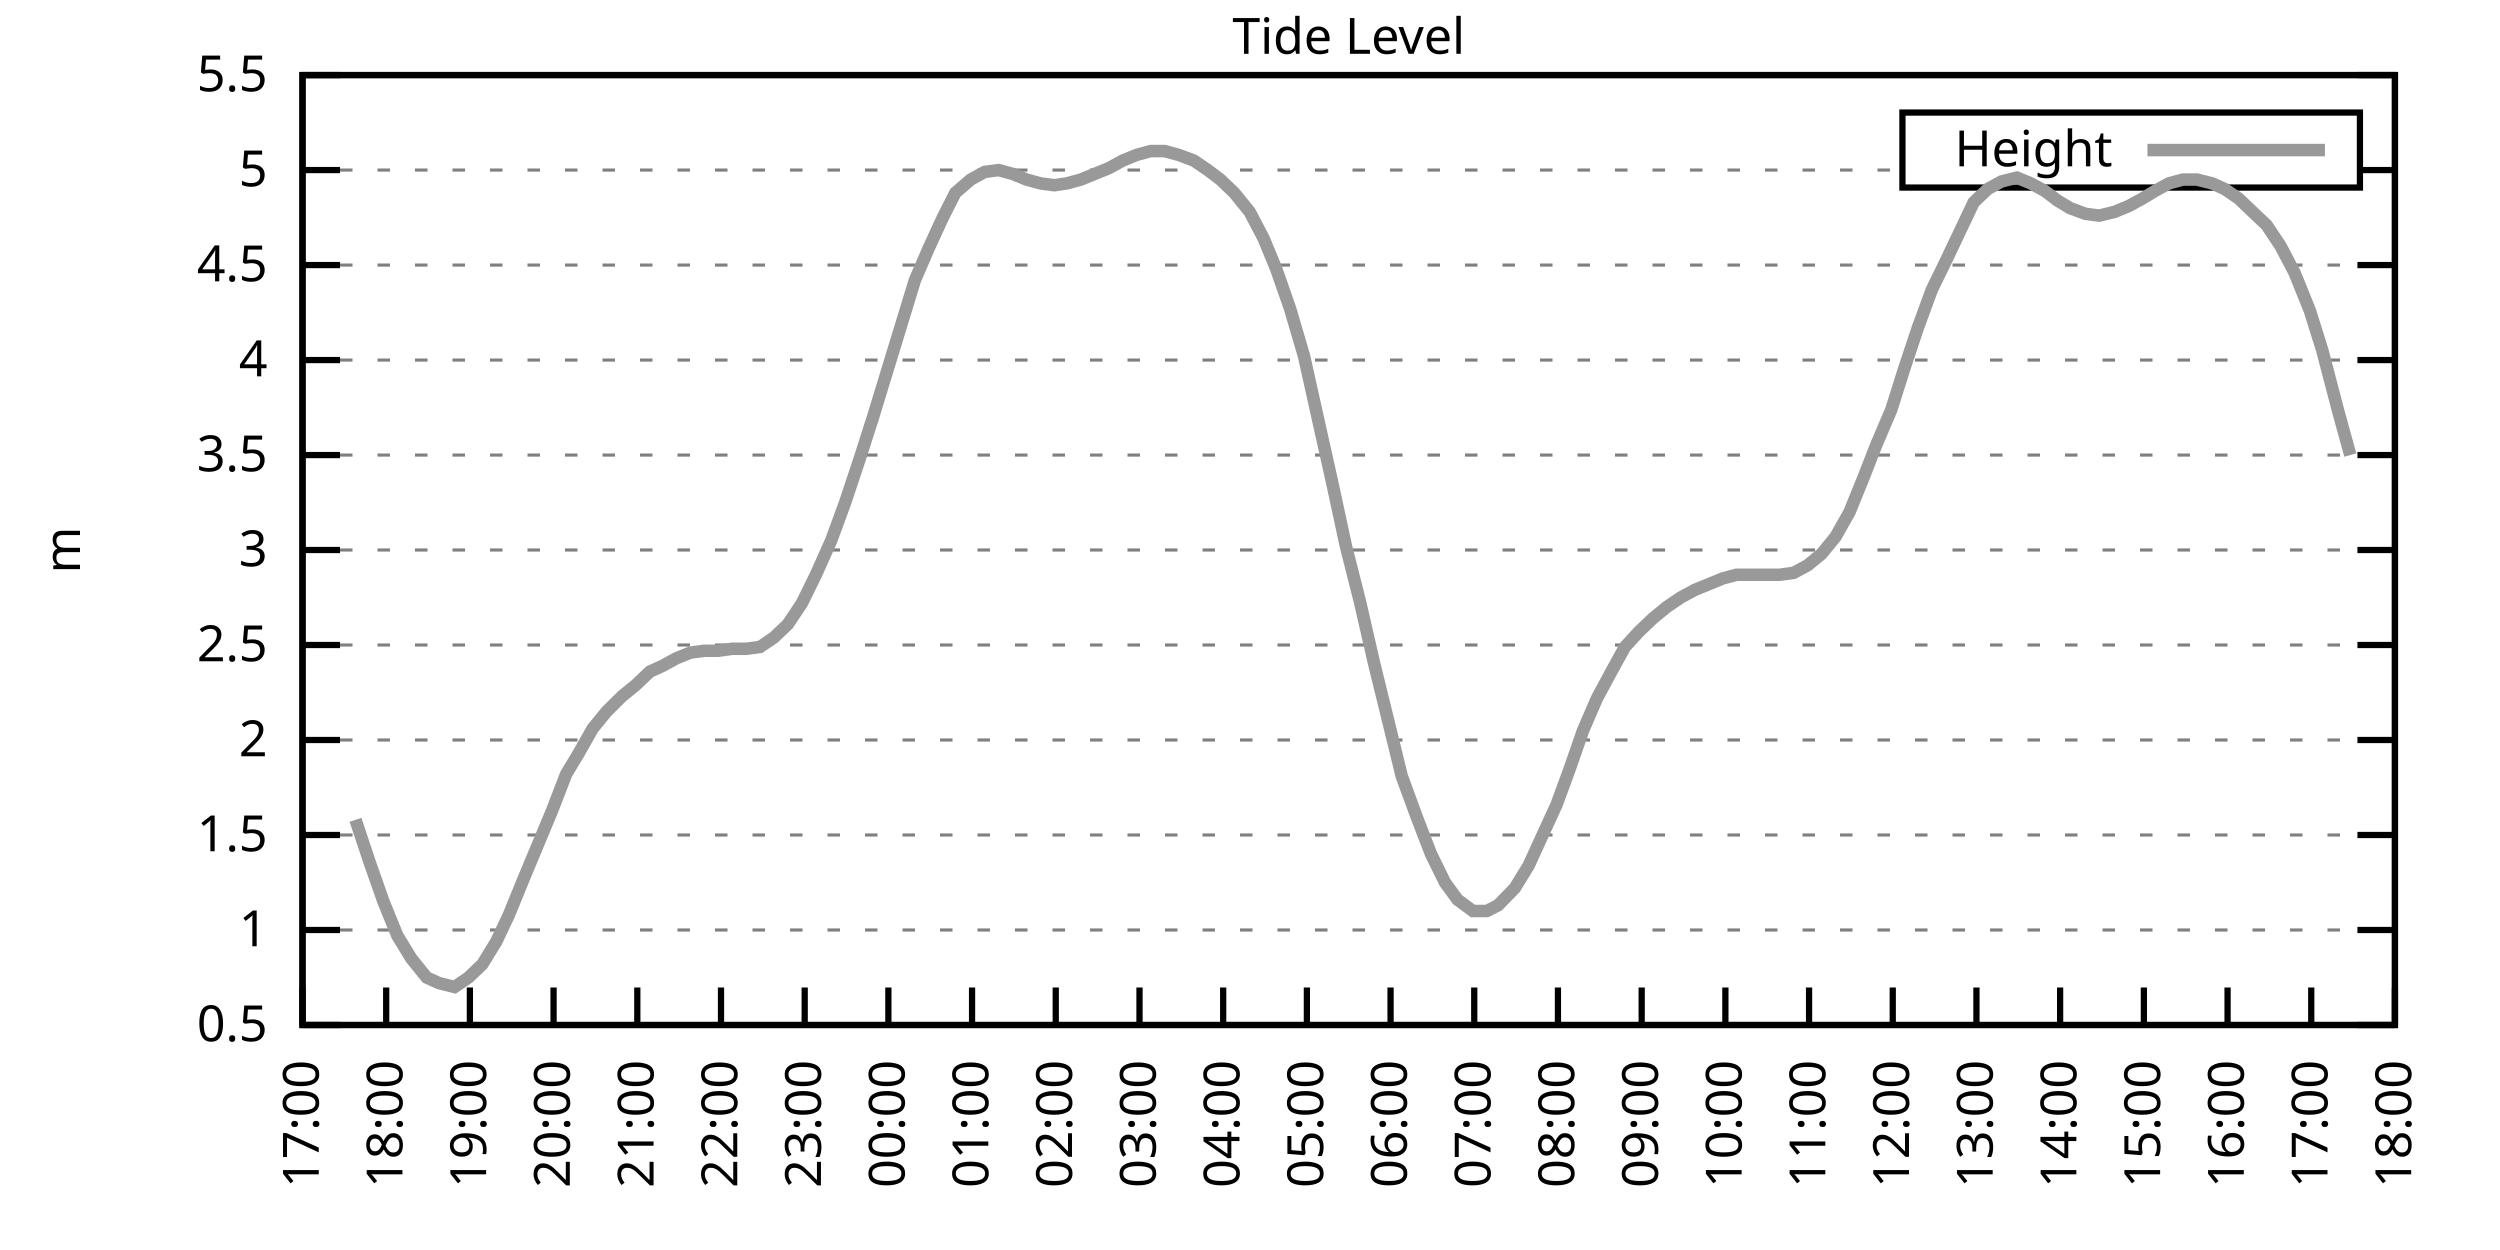
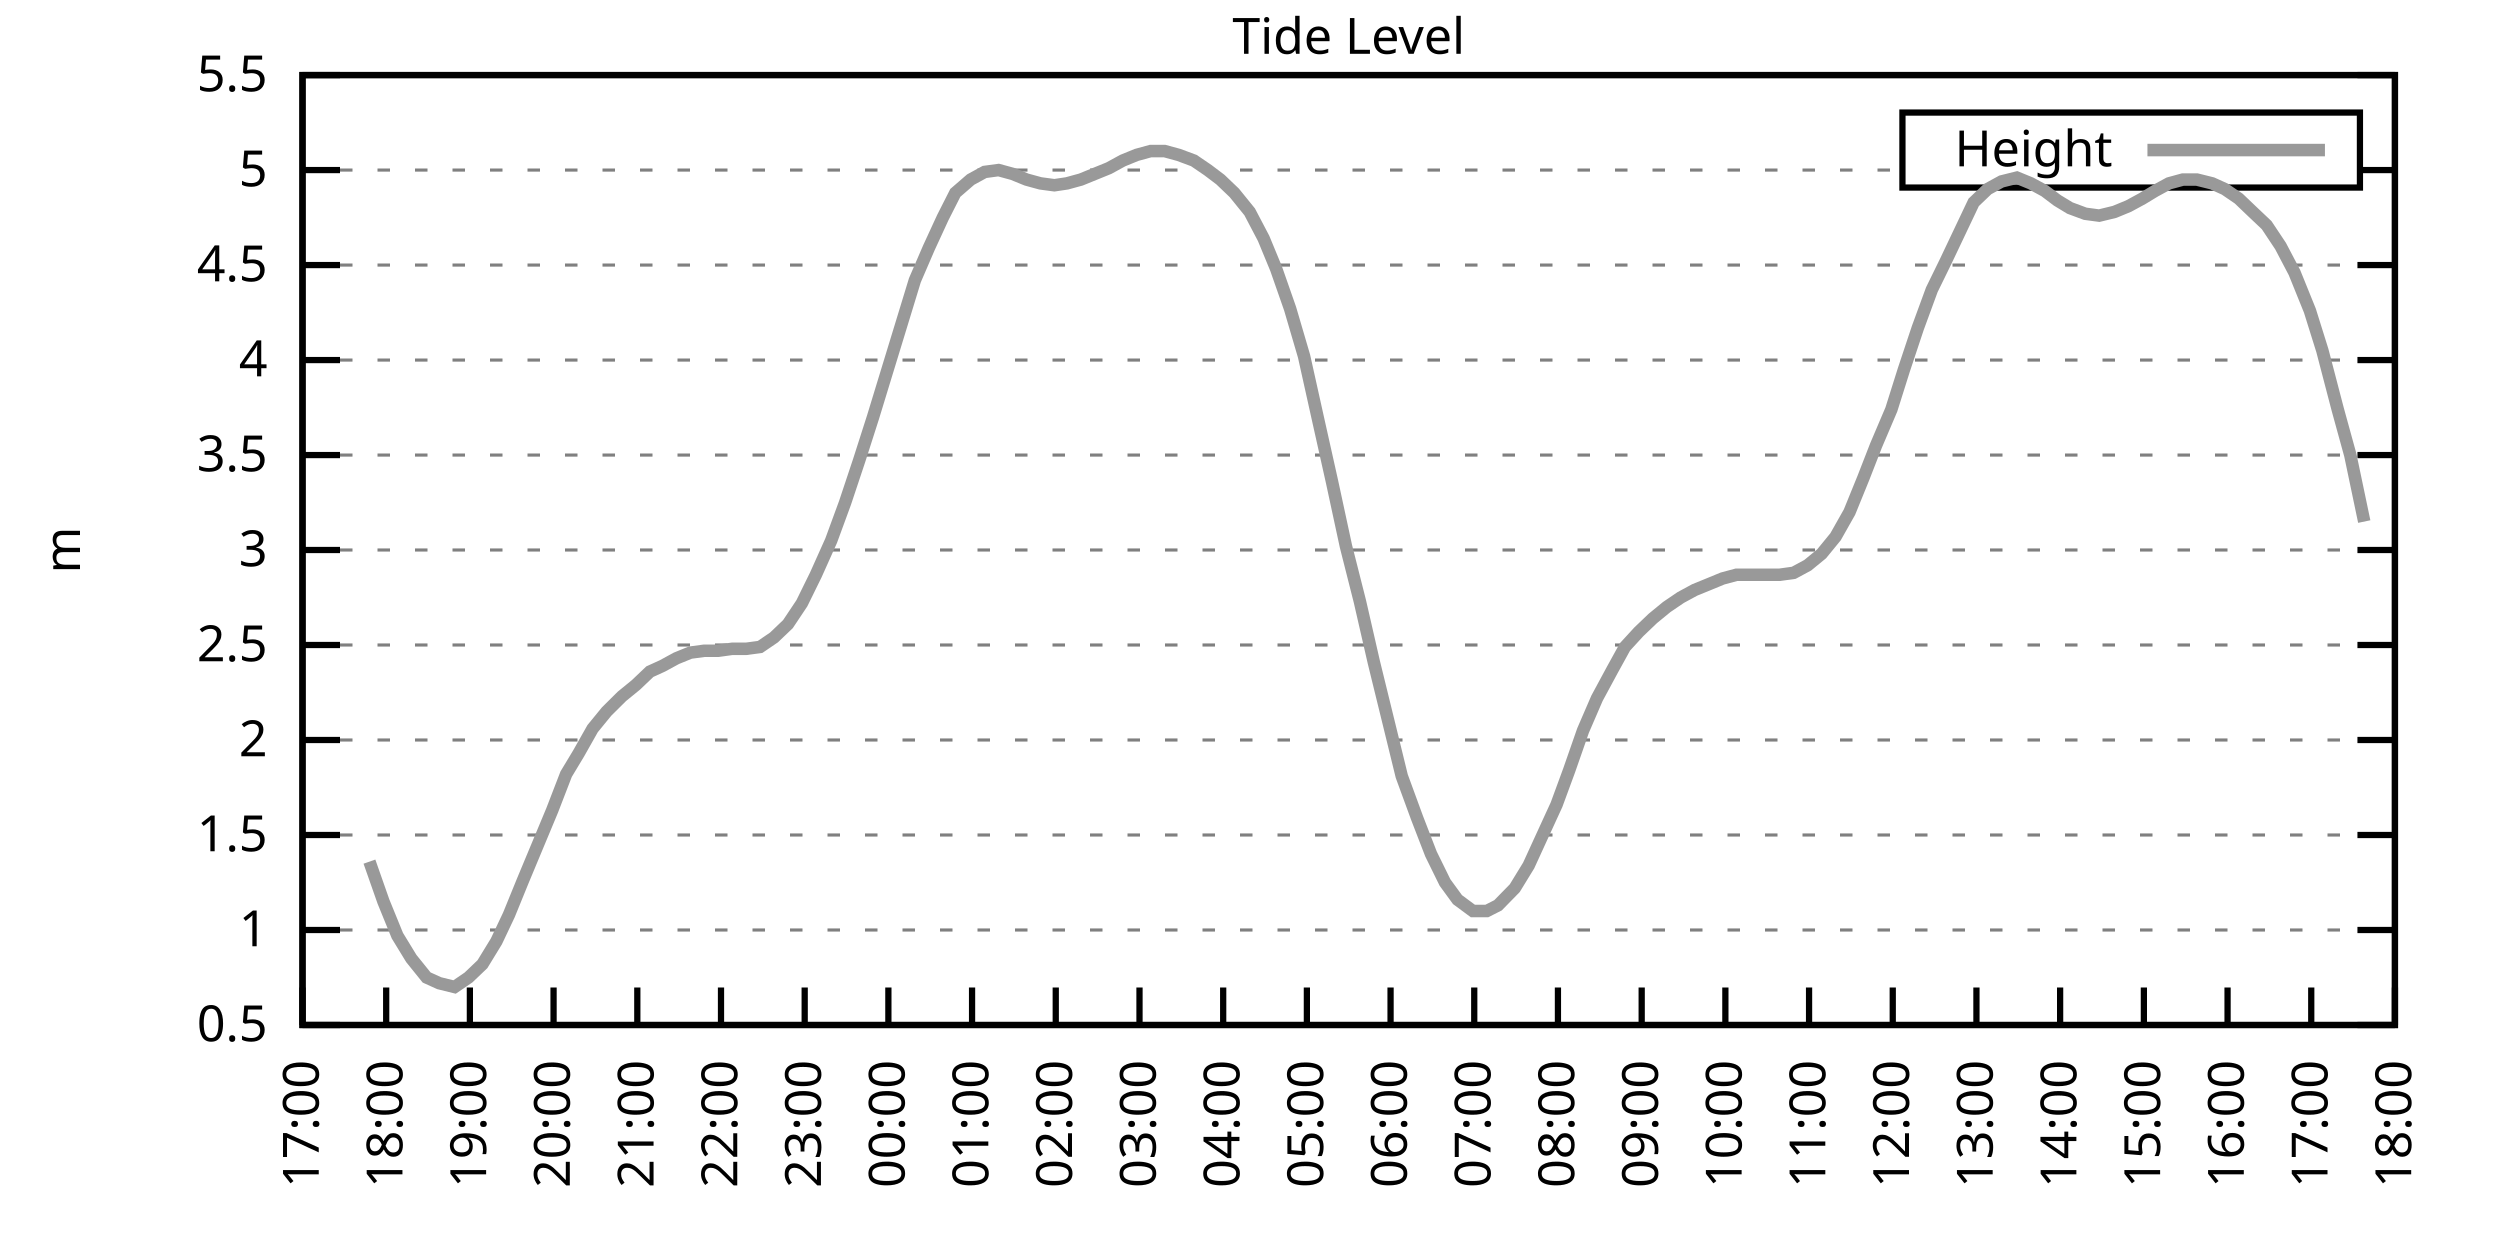
<svg xmlns="http://www.w3.org/2000/svg" xmlns:xlink="http://www.w3.org/1999/xlink" width="400" height="200" viewBox="0 0 400 200">
  <g id="gnuplot_canvas">
    <rect x="0" y="0" width="400" height="200" fill="none" />
    <defs>
      <circle id="gpDot" r="0.5" stroke-width="0.5" stroke="currentColor" />
      <path id="gpPt0" stroke-width="0.333" stroke="currentColor" d="M-1,0 h2 M0,-1 v2" />
      <path id="gpPt1" stroke-width="0.333" stroke="currentColor" d="M-1,-1 L1,1 M1,-1 L-1,1" />
      <path id="gpPt2" stroke-width="0.333" stroke="currentColor" d="M-1,0 L1,0 M0,-1 L0,1 M-1,-1 L1,1 M-1,1 L1,-1" />
      <rect id="gpPt3" stroke-width="0.333" stroke="currentColor" x="-1" y="-1" width="2" height="2" />
      <rect id="gpPt4" stroke-width="0.333" stroke="currentColor" fill="currentColor" x="-1" y="-1" width="2" height="2" />
      <circle id="gpPt5" stroke-width="0.333" stroke="currentColor" cx="0" cy="0" r="1" />
      <use xlink:href="#gpPt5" id="gpPt6" fill="currentColor" stroke="none" />
      <path id="gpPt7" stroke-width="0.333" stroke="currentColor" d="M0,-1.33 L-1.33,0.67 L1.33,0.67 z" />
      <use xlink:href="#gpPt7" id="gpPt8" fill="currentColor" stroke="none" />
      <use xlink:href="#gpPt7" id="gpPt9" stroke="currentColor" transform="rotate(180)" />
      <use xlink:href="#gpPt9" id="gpPt10" fill="currentColor" stroke="none" />
      <use xlink:href="#gpPt3" id="gpPt11" stroke="currentColor" transform="rotate(45)" />
      <use xlink:href="#gpPt11" id="gpPt12" fill="currentColor" stroke="none" />
      <path id="gpPt13" stroke-width="0.333" stroke="currentColor" d="M0,1.330 L1.265,0.411 L0.782,-1.067 L-0.782,-1.076 L-1.265,0.411 z" />
      <use xlink:href="#gpPt13" id="gpPt14" fill="currentColor" stroke="none" />
      <filter id="textbox" filterUnits="objectBoundingBox" x="0" y="0" height="1" width="1">
        <feFlood flood-color="white" flood-opacity="1" result="bgnd" />
        <feComposite in="SourceGraphic" in2="bgnd" operator="atop" />
      </filter>
      <filter id="greybox" filterUnits="objectBoundingBox" x="0" y="0" height="1" width="1">
        <feFlood flood-color="lightgrey" flood-opacity="1" result="grey" />
        <feComposite in="SourceGraphic" in2="grey" operator="atop" />
      </filter>
    </defs>
    <g fill="none" color="white" stroke="currentColor" stroke-width="1.00" stroke-linecap="butt" stroke-linejoin="miter">
</g>
    <g fill="none" color="black" stroke="currentColor" stroke-width="1.00" stroke-linecap="butt" stroke-linejoin="miter">
      <g stroke="none" shape-rendering="crispEdges">
        <polygon fill="rgb(255, 255, 255)" points="48.40,164.00 383.18,164.00 383.18,12.02 48.40,12.02 " />
      </g>
    </g>
    <g fill="none" color="black" stroke="currentColor" stroke-width="1.00" stroke-linecap="butt" stroke-linejoin="miter">
</g>
    <g fill="none" color="black" stroke="black" stroke-width="0.50" stroke-linecap="butt" stroke-linejoin="miter">
</g>
    <g fill="none" color="gray" stroke="currentColor" stroke-width="0.50" stroke-linecap="butt" stroke-linejoin="miter">
      <path stroke="gray" stroke-dasharray="2,4" class="gridline" d="M48.40,164.00 L383.19,164.00  " />
    </g>
    <g fill="none" color="gray" stroke="gray" stroke-width="1.00" stroke-linecap="butt" stroke-linejoin="miter">
</g>
    <g fill="none" color="black" stroke="currentColor" stroke-width="1.00" stroke-linecap="butt" stroke-linejoin="miter">
      <path stroke="black" d="M48.40,164.00 L54.40,164.00 M383.19,164.00 L377.19,164.00  " />
      <g transform="translate(42.80,166.60)" stroke="none" fill="black" font-family="Sans" font-size="8.00" text-anchor="end">
        <text>
          <tspan font-family="Sans"> 0.5</tspan>
        </text>
      </g>
    </g>
    <g fill="none" color="black" stroke="currentColor" stroke-width="1.00" stroke-linecap="butt" stroke-linejoin="miter">
</g>
    <g fill="none" color="black" stroke="black" stroke-width="0.50" stroke-linecap="butt" stroke-linejoin="miter">
</g>
    <g fill="none" color="gray" stroke="currentColor" stroke-width="0.50" stroke-linecap="butt" stroke-linejoin="miter">
      <path stroke="gray" stroke-dasharray="2,4" class="gridline" d="M48.40,148.80 L383.19,148.80  " />
    </g>
    <g fill="none" color="gray" stroke="gray" stroke-width="1.00" stroke-linecap="butt" stroke-linejoin="miter">
</g>
    <g fill="none" color="black" stroke="currentColor" stroke-width="1.00" stroke-linecap="butt" stroke-linejoin="miter">
      <path stroke="black" d="M48.40,148.80 L54.40,148.80 M383.19,148.80 L377.19,148.80  " />
      <g transform="translate(42.80,151.40)" stroke="none" fill="black" font-family="Sans" font-size="8.00" text-anchor="end">
        <text>
          <tspan font-family="Sans"> 1</tspan>
        </text>
      </g>
    </g>
    <g fill="none" color="black" stroke="currentColor" stroke-width="1.00" stroke-linecap="butt" stroke-linejoin="miter">
</g>
    <g fill="none" color="black" stroke="black" stroke-width="0.50" stroke-linecap="butt" stroke-linejoin="miter">
</g>
    <g fill="none" color="gray" stroke="currentColor" stroke-width="0.50" stroke-linecap="butt" stroke-linejoin="miter">
      <path stroke="gray" stroke-dasharray="2,4" class="gridline" d="M48.40,133.60 L383.19,133.60  " />
    </g>
    <g fill="none" color="gray" stroke="gray" stroke-width="1.00" stroke-linecap="butt" stroke-linejoin="miter">
</g>
    <g fill="none" color="black" stroke="currentColor" stroke-width="1.00" stroke-linecap="butt" stroke-linejoin="miter">
      <path stroke="black" d="M48.40,133.60 L54.40,133.60 M383.19,133.60 L377.19,133.60  " />
      <g transform="translate(42.80,136.20)" stroke="none" fill="black" font-family="Sans" font-size="8.00" text-anchor="end">
        <text>
          <tspan font-family="Sans"> 1.5</tspan>
        </text>
      </g>
    </g>
    <g fill="none" color="black" stroke="currentColor" stroke-width="1.00" stroke-linecap="butt" stroke-linejoin="miter">
</g>
    <g fill="none" color="black" stroke="black" stroke-width="0.50" stroke-linecap="butt" stroke-linejoin="miter">
</g>
    <g fill="none" color="gray" stroke="currentColor" stroke-width="0.50" stroke-linecap="butt" stroke-linejoin="miter">
      <path stroke="gray" stroke-dasharray="2,4" class="gridline" d="M48.40,118.40 L383.19,118.40  " />
    </g>
    <g fill="none" color="gray" stroke="gray" stroke-width="1.00" stroke-linecap="butt" stroke-linejoin="miter">
</g>
    <g fill="none" color="black" stroke="currentColor" stroke-width="1.00" stroke-linecap="butt" stroke-linejoin="miter">
      <path stroke="black" d="M48.40,118.40 L54.40,118.40 M383.19,118.40 L377.19,118.40  " />
      <g transform="translate(42.80,121.00)" stroke="none" fill="black" font-family="Sans" font-size="8.00" text-anchor="end">
        <text>
          <tspan font-family="Sans"> 2</tspan>
        </text>
      </g>
    </g>
    <g fill="none" color="black" stroke="currentColor" stroke-width="1.00" stroke-linecap="butt" stroke-linejoin="miter">
</g>
    <g fill="none" color="black" stroke="black" stroke-width="0.50" stroke-linecap="butt" stroke-linejoin="miter">
</g>
    <g fill="none" color="gray" stroke="currentColor" stroke-width="0.50" stroke-linecap="butt" stroke-linejoin="miter">
      <path stroke="gray" stroke-dasharray="2,4" class="gridline" d="M48.40,103.20 L383.19,103.20  " />
    </g>
    <g fill="none" color="gray" stroke="gray" stroke-width="1.00" stroke-linecap="butt" stroke-linejoin="miter">
</g>
    <g fill="none" color="black" stroke="currentColor" stroke-width="1.00" stroke-linecap="butt" stroke-linejoin="miter">
      <path stroke="black" d="M48.40,103.20 L54.40,103.20 M383.19,103.20 L377.19,103.20  " />
      <g transform="translate(42.80,105.80)" stroke="none" fill="black" font-family="Sans" font-size="8.00" text-anchor="end">
        <text>
          <tspan font-family="Sans"> 2.5</tspan>
        </text>
      </g>
    </g>
    <g fill="none" color="black" stroke="currentColor" stroke-width="1.00" stroke-linecap="butt" stroke-linejoin="miter">
</g>
    <g fill="none" color="black" stroke="black" stroke-width="0.50" stroke-linecap="butt" stroke-linejoin="miter">
</g>
    <g fill="none" color="gray" stroke="currentColor" stroke-width="0.50" stroke-linecap="butt" stroke-linejoin="miter">
      <path stroke="gray" stroke-dasharray="2,4" class="gridline" d="M48.40,88.00 L383.19,88.00  " />
    </g>
    <g fill="none" color="gray" stroke="gray" stroke-width="1.00" stroke-linecap="butt" stroke-linejoin="miter">
</g>
    <g fill="none" color="black" stroke="currentColor" stroke-width="1.00" stroke-linecap="butt" stroke-linejoin="miter">
      <path stroke="black" d="M48.40,88.00 L54.40,88.00 M383.19,88.00 L377.19,88.00  " />
      <g transform="translate(42.80,90.60)" stroke="none" fill="black" font-family="Sans" font-size="8.00" text-anchor="end">
        <text>
          <tspan font-family="Sans"> 3</tspan>
        </text>
      </g>
    </g>
    <g fill="none" color="black" stroke="currentColor" stroke-width="1.00" stroke-linecap="butt" stroke-linejoin="miter">
</g>
    <g fill="none" color="black" stroke="black" stroke-width="0.50" stroke-linecap="butt" stroke-linejoin="miter">
</g>
    <g fill="none" color="gray" stroke="currentColor" stroke-width="0.50" stroke-linecap="butt" stroke-linejoin="miter">
      <path stroke="gray" stroke-dasharray="2,4" class="gridline" d="M48.40,72.81 L383.19,72.81  " />
    </g>
    <g fill="none" color="gray" stroke="gray" stroke-width="1.00" stroke-linecap="butt" stroke-linejoin="miter">
</g>
    <g fill="none" color="black" stroke="currentColor" stroke-width="1.00" stroke-linecap="butt" stroke-linejoin="miter">
      <path stroke="black" d="M48.40,72.81 L54.40,72.81 M383.19,72.81 L377.19,72.81  " />
      <g transform="translate(42.80,75.41)" stroke="none" fill="black" font-family="Sans" font-size="8.00" text-anchor="end">
        <text>
          <tspan font-family="Sans"> 3.5</tspan>
        </text>
      </g>
    </g>
    <g fill="none" color="black" stroke="currentColor" stroke-width="1.00" stroke-linecap="butt" stroke-linejoin="miter">
</g>
    <g fill="none" color="black" stroke="black" stroke-width="0.50" stroke-linecap="butt" stroke-linejoin="miter">
</g>
    <g fill="none" color="gray" stroke="currentColor" stroke-width="0.50" stroke-linecap="butt" stroke-linejoin="miter">
      <path stroke="gray" stroke-dasharray="2,4" class="gridline" d="M48.40,57.61 L383.19,57.61  " />
    </g>
    <g fill="none" color="gray" stroke="gray" stroke-width="1.00" stroke-linecap="butt" stroke-linejoin="miter">
</g>
    <g fill="none" color="black" stroke="currentColor" stroke-width="1.00" stroke-linecap="butt" stroke-linejoin="miter">
      <path stroke="black" d="M48.40,57.61 L54.40,57.61 M383.19,57.61 L377.19,57.61  " />
      <g transform="translate(42.80,60.21)" stroke="none" fill="black" font-family="Sans" font-size="8.00" text-anchor="end">
        <text>
          <tspan font-family="Sans"> 4</tspan>
        </text>
      </g>
    </g>
    <g fill="none" color="black" stroke="currentColor" stroke-width="1.00" stroke-linecap="butt" stroke-linejoin="miter">
</g>
    <g fill="none" color="black" stroke="black" stroke-width="0.50" stroke-linecap="butt" stroke-linejoin="miter">
</g>
    <g fill="none" color="gray" stroke="currentColor" stroke-width="0.50" stroke-linecap="butt" stroke-linejoin="miter">
      <path stroke="gray" stroke-dasharray="2,4" class="gridline" d="M48.40,42.41 L383.19,42.41  " />
    </g>
    <g fill="none" color="gray" stroke="gray" stroke-width="1.00" stroke-linecap="butt" stroke-linejoin="miter">
</g>
    <g fill="none" color="black" stroke="currentColor" stroke-width="1.00" stroke-linecap="butt" stroke-linejoin="miter">
      <path stroke="black" d="M48.40,42.41 L54.40,42.41 M383.19,42.41 L377.19,42.41  " />
      <g transform="translate(42.80,45.01)" stroke="none" fill="black" font-family="Sans" font-size="8.00" text-anchor="end">
        <text>
          <tspan font-family="Sans"> 4.5</tspan>
        </text>
      </g>
    </g>
    <g fill="none" color="black" stroke="currentColor" stroke-width="1.00" stroke-linecap="butt" stroke-linejoin="miter">
</g>
    <g fill="none" color="black" stroke="black" stroke-width="0.50" stroke-linecap="butt" stroke-linejoin="miter">
</g>
    <g fill="none" color="gray" stroke="currentColor" stroke-width="0.50" stroke-linecap="butt" stroke-linejoin="miter">
      <path stroke="gray" stroke-dasharray="2,4" class="gridline" d="M48.40,27.21 L304.39,27.21 M377.59,27.21 L383.19,27.21  " />
    </g>
    <g fill="none" color="gray" stroke="gray" stroke-width="1.00" stroke-linecap="butt" stroke-linejoin="miter">
</g>
    <g fill="none" color="black" stroke="currentColor" stroke-width="1.00" stroke-linecap="butt" stroke-linejoin="miter">
      <path stroke="black" d="M48.40,27.21 L54.40,27.21 M383.19,27.21 L377.19,27.21  " />
      <g transform="translate(42.80,29.81)" stroke="none" fill="black" font-family="Sans" font-size="8.00" text-anchor="end">
        <text>
          <tspan font-family="Sans"> 5</tspan>
        </text>
      </g>
    </g>
    <g fill="none" color="black" stroke="currentColor" stroke-width="1.00" stroke-linecap="butt" stroke-linejoin="miter">
</g>
    <g fill="none" color="black" stroke="black" stroke-width="0.50" stroke-linecap="butt" stroke-linejoin="miter">
</g>
    <g fill="none" color="gray" stroke="currentColor" stroke-width="0.50" stroke-linecap="butt" stroke-linejoin="miter">
      <path stroke="gray" stroke-dasharray="2,4" class="gridline" d="M48.40,12.01 L383.19,12.01  " />
    </g>
    <g fill="none" color="gray" stroke="gray" stroke-width="1.00" stroke-linecap="butt" stroke-linejoin="miter">
</g>
    <g fill="none" color="black" stroke="currentColor" stroke-width="1.00" stroke-linecap="butt" stroke-linejoin="miter">
      <path stroke="black" d="M48.40,12.01 L54.40,12.01 M383.19,12.01 L377.19,12.01  " />
      <g transform="translate(42.80,14.61)" stroke="none" fill="black" font-family="Sans" font-size="8.00" text-anchor="end">
        <text>
          <tspan font-family="Sans"> 5.5</tspan>
        </text>
      </g>
    </g>
    <g fill="none" color="black" stroke="currentColor" stroke-width="1.00" stroke-linecap="butt" stroke-linejoin="miter">
      <path stroke="black" d="M48.40,164.00 L48.40,158.00  " />
      <g transform="translate(51.00,169.60) rotate(270.00)" stroke="none" fill="black" font-family="Sans" font-size="8.00" text-anchor="end">
        <text>
          <tspan font-family="Sans">17:00</tspan>
        </text>
      </g>
    </g>
    <g fill="none" color="black" stroke="currentColor" stroke-width="1.00" stroke-linecap="butt" stroke-linejoin="miter">
      <path stroke="black" d="M61.79,164.00 L61.79,158.00  " />
      <g transform="translate(64.39,169.60) rotate(270.00)" stroke="none" fill="black" font-family="Sans" font-size="8.00" text-anchor="end">
        <text>
          <tspan font-family="Sans">18:00</tspan>
        </text>
      </g>
    </g>
    <g fill="none" color="black" stroke="currentColor" stroke-width="1.00" stroke-linecap="butt" stroke-linejoin="miter">
      <path stroke="black" d="M75.18,164.00 L75.18,158.00  " />
      <g transform="translate(77.78,169.60) rotate(270.00)" stroke="none" fill="black" font-family="Sans" font-size="8.00" text-anchor="end">
        <text>
          <tspan font-family="Sans">19:00</tspan>
        </text>
      </g>
    </g>
    <g fill="none" color="black" stroke="currentColor" stroke-width="1.00" stroke-linecap="butt" stroke-linejoin="miter">
      <path stroke="black" d="M88.57,164.00 L88.57,158.00  " />
      <g transform="translate(91.17,169.60) rotate(270.00)" stroke="none" fill="black" font-family="Sans" font-size="8.00" text-anchor="end">
        <text>
          <tspan font-family="Sans">20:00</tspan>
        </text>
      </g>
    </g>
    <g fill="none" color="black" stroke="currentColor" stroke-width="1.00" stroke-linecap="butt" stroke-linejoin="miter">
      <path stroke="black" d="M101.97,164.00 L101.97,158.00  " />
      <g transform="translate(104.57,169.60) rotate(270.00)" stroke="none" fill="black" font-family="Sans" font-size="8.00" text-anchor="end">
        <text>
          <tspan font-family="Sans">21:00</tspan>
        </text>
      </g>
    </g>
    <g fill="none" color="black" stroke="currentColor" stroke-width="1.00" stroke-linecap="butt" stroke-linejoin="miter">
      <path stroke="black" d="M115.36,164.00 L115.36,158.00  " />
      <g transform="translate(117.96,169.60) rotate(270.00)" stroke="none" fill="black" font-family="Sans" font-size="8.00" text-anchor="end">
        <text>
          <tspan font-family="Sans">22:00</tspan>
        </text>
      </g>
    </g>
    <g fill="none" color="black" stroke="currentColor" stroke-width="1.00" stroke-linecap="butt" stroke-linejoin="miter">
      <path stroke="black" d="M128.75,164.00 L128.75,158.00  " />
      <g transform="translate(131.35,169.60) rotate(270.00)" stroke="none" fill="black" font-family="Sans" font-size="8.00" text-anchor="end">
        <text>
          <tspan font-family="Sans">23:00</tspan>
        </text>
      </g>
    </g>
    <g fill="none" color="black" stroke="currentColor" stroke-width="1.00" stroke-linecap="butt" stroke-linejoin="miter">
      <path stroke="black" d="M142.14,164.00 L142.14,158.00  " />
      <g transform="translate(144.74,169.60) rotate(270.00)" stroke="none" fill="black" font-family="Sans" font-size="8.00" text-anchor="end">
        <text>
          <tspan font-family="Sans">00:00</tspan>
        </text>
      </g>
    </g>
    <g fill="none" color="black" stroke="currentColor" stroke-width="1.00" stroke-linecap="butt" stroke-linejoin="miter">
      <path stroke="black" d="M155.53,164.00 L155.53,158.00  " />
      <g transform="translate(158.13,169.60) rotate(270.00)" stroke="none" fill="black" font-family="Sans" font-size="8.00" text-anchor="end">
        <text>
          <tspan font-family="Sans">01:00</tspan>
        </text>
      </g>
    </g>
    <g fill="none" color="black" stroke="currentColor" stroke-width="1.00" stroke-linecap="butt" stroke-linejoin="miter">
      <path stroke="black" d="M168.92,164.00 L168.92,158.00  " />
      <g transform="translate(171.52,169.60) rotate(270.00)" stroke="none" fill="black" font-family="Sans" font-size="8.00" text-anchor="end">
        <text>
          <tspan font-family="Sans">02:00</tspan>
        </text>
      </g>
    </g>
    <g fill="none" color="black" stroke="currentColor" stroke-width="1.00" stroke-linecap="butt" stroke-linejoin="miter">
      <path stroke="black" d="M182.32,164.00 L182.32,158.00  " />
      <g transform="translate(184.92,169.60) rotate(270.00)" stroke="none" fill="black" font-family="Sans" font-size="8.00" text-anchor="end">
        <text>
          <tspan font-family="Sans">03:00</tspan>
        </text>
      </g>
    </g>
    <g fill="none" color="black" stroke="currentColor" stroke-width="1.00" stroke-linecap="butt" stroke-linejoin="miter">
      <path stroke="black" d="M195.71,164.00 L195.71,158.00  " />
      <g transform="translate(198.31,169.60) rotate(270.00)" stroke="none" fill="black" font-family="Sans" font-size="8.00" text-anchor="end">
        <text>
          <tspan font-family="Sans">04:00</tspan>
        </text>
      </g>
    </g>
    <g fill="none" color="black" stroke="currentColor" stroke-width="1.00" stroke-linecap="butt" stroke-linejoin="miter">
      <path stroke="black" d="M209.10,164.00 L209.10,158.00  " />
      <g transform="translate(211.70,169.60) rotate(270.00)" stroke="none" fill="black" font-family="Sans" font-size="8.00" text-anchor="end">
        <text>
          <tspan font-family="Sans">05:00</tspan>
        </text>
      </g>
    </g>
    <g fill="none" color="black" stroke="currentColor" stroke-width="1.00" stroke-linecap="butt" stroke-linejoin="miter">
      <path stroke="black" d="M222.49,164.00 L222.49,158.00  " />
      <g transform="translate(225.09,169.60) rotate(270.00)" stroke="none" fill="black" font-family="Sans" font-size="8.00" text-anchor="end">
        <text>
          <tspan font-family="Sans">06:00</tspan>
        </text>
      </g>
    </g>
    <g fill="none" color="black" stroke="currentColor" stroke-width="1.00" stroke-linecap="butt" stroke-linejoin="miter">
      <path stroke="black" d="M235.88,164.00 L235.88,158.00  " />
      <g transform="translate(238.48,169.60) rotate(270.00)" stroke="none" fill="black" font-family="Sans" font-size="8.00" text-anchor="end">
        <text>
          <tspan font-family="Sans">07:00</tspan>
        </text>
      </g>
    </g>
    <g fill="none" color="black" stroke="currentColor" stroke-width="1.00" stroke-linecap="butt" stroke-linejoin="miter">
      <path stroke="black" d="M249.27,164.00 L249.27,158.00  " />
      <g transform="translate(251.87,169.60) rotate(270.00)" stroke="none" fill="black" font-family="Sans" font-size="8.00" text-anchor="end">
        <text>
          <tspan font-family="Sans">08:00</tspan>
        </text>
      </g>
    </g>
    <g fill="none" color="black" stroke="currentColor" stroke-width="1.00" stroke-linecap="butt" stroke-linejoin="miter">
      <path stroke="black" d="M262.67,164.00 L262.67,158.00  " />
      <g transform="translate(265.27,169.60) rotate(270.00)" stroke="none" fill="black" font-family="Sans" font-size="8.00" text-anchor="end">
        <text>
          <tspan font-family="Sans">09:00</tspan>
        </text>
      </g>
    </g>
    <g fill="none" color="black" stroke="currentColor" stroke-width="1.00" stroke-linecap="butt" stroke-linejoin="miter">
      <path stroke="black" d="M276.06,164.00 L276.06,158.00  " />
      <g transform="translate(278.66,169.60) rotate(270.00)" stroke="none" fill="black" font-family="Sans" font-size="8.00" text-anchor="end">
        <text>
          <tspan font-family="Sans">10:00</tspan>
        </text>
      </g>
    </g>
    <g fill="none" color="black" stroke="currentColor" stroke-width="1.00" stroke-linecap="butt" stroke-linejoin="miter">
      <path stroke="black" d="M289.45,164.00 L289.45,158.00  " />
      <g transform="translate(292.05,169.60) rotate(270.00)" stroke="none" fill="black" font-family="Sans" font-size="8.00" text-anchor="end">
        <text>
          <tspan font-family="Sans">11:00</tspan>
        </text>
      </g>
    </g>
    <g fill="none" color="black" stroke="currentColor" stroke-width="1.00" stroke-linecap="butt" stroke-linejoin="miter">
      <path stroke="black" d="M302.84,164.00 L302.84,158.00  " />
      <g transform="translate(305.44,169.60) rotate(270.00)" stroke="none" fill="black" font-family="Sans" font-size="8.00" text-anchor="end">
        <text>
          <tspan font-family="Sans">12:00</tspan>
        </text>
      </g>
    </g>
    <g fill="none" color="black" stroke="currentColor" stroke-width="1.00" stroke-linecap="butt" stroke-linejoin="miter">
      <path stroke="black" d="M316.23,164.00 L316.23,158.00  " />
      <g transform="translate(318.83,169.60) rotate(270.00)" stroke="none" fill="black" font-family="Sans" font-size="8.00" text-anchor="end">
        <text>
          <tspan font-family="Sans">13:00</tspan>
        </text>
      </g>
    </g>
    <g fill="none" color="black" stroke="currentColor" stroke-width="1.00" stroke-linecap="butt" stroke-linejoin="miter">
      <path stroke="black" d="M329.62,164.00 L329.62,158.00  " />
      <g transform="translate(332.22,169.60) rotate(270.00)" stroke="none" fill="black" font-family="Sans" font-size="8.00" text-anchor="end">
        <text>
          <tspan font-family="Sans">14:00</tspan>
        </text>
      </g>
    </g>
    <g fill="none" color="black" stroke="currentColor" stroke-width="1.00" stroke-linecap="butt" stroke-linejoin="miter">
      <path stroke="black" d="M343.02,164.00 L343.02,158.00  " />
      <g transform="translate(345.62,169.60) rotate(270.00)" stroke="none" fill="black" font-family="Sans" font-size="8.00" text-anchor="end">
        <text>
          <tspan font-family="Sans">15:00</tspan>
        </text>
      </g>
    </g>
    <g fill="none" color="black" stroke="currentColor" stroke-width="1.00" stroke-linecap="butt" stroke-linejoin="miter">
      <path stroke="black" d="M356.41,164.00 L356.41,158.00  " />
      <g transform="translate(359.01,169.60) rotate(270.00)" stroke="none" fill="black" font-family="Sans" font-size="8.00" text-anchor="end">
        <text>
          <tspan font-family="Sans">16:00</tspan>
        </text>
      </g>
    </g>
    <g fill="none" color="black" stroke="currentColor" stroke-width="1.00" stroke-linecap="butt" stroke-linejoin="miter">
      <path stroke="black" d="M369.80,164.00 L369.80,158.00  " />
      <g transform="translate(372.40,169.60) rotate(270.00)" stroke="none" fill="black" font-family="Sans" font-size="8.00" text-anchor="end">
        <text>
          <tspan font-family="Sans">17:00</tspan>
        </text>
      </g>
    </g>
    <g fill="none" color="black" stroke="currentColor" stroke-width="1.00" stroke-linecap="butt" stroke-linejoin="miter">
      <path stroke="black" d="M383.19,164.00 L383.19,158.00  " />
      <g transform="translate(385.79,169.60) rotate(270.00)" stroke="none" fill="black" font-family="Sans" font-size="8.00" text-anchor="end">
        <text>
          <tspan font-family="Sans">18:00</tspan>
        </text>
      </g>
    </g>
    <g fill="none" color="black" stroke="currentColor" stroke-width="1.00" stroke-linecap="butt" stroke-linejoin="miter">
</g>
    <g fill="none" color="black" stroke="currentColor" stroke-width="1.00" stroke-linecap="butt" stroke-linejoin="miter">
      <path stroke="black" d="M48.40,12.01 L48.40,164.00 L383.19,164.00 L383.19,12.01 L48.40,12.01 Z  " />
    </g>
    <g fill="none" color="black" stroke="currentColor" stroke-width="1.00" stroke-linecap="butt" stroke-linejoin="miter">
</g>
    <g fill="none" color="black" stroke="currentColor" stroke-width="1.00" stroke-linecap="butt" stroke-linejoin="miter">
      <path stroke="black" d="M304.39,30.01 L304.39,18.01 L377.59,18.01 L377.59,30.01 L304.39,30.01 Z  " />
    </g>
    <g id="Tide_level_plot_1">
      <g fill="none" color="white" stroke="black" stroke-width="2.00" stroke-linecap="butt" stroke-linejoin="miter">
</g>
      <g fill="none" color="black" stroke="currentColor" stroke-width="2.00" stroke-linecap="butt" stroke-linejoin="miter">
        <g transform="translate(337.99,26.61)" stroke="none" fill="black" font-family="Sans" font-size="8.00" text-anchor="end">
          <text>
            <tspan font-family="Sans">Height</tspan>
          </text>
        </g>
      </g>
      <g fill="none" color="black" stroke="currentColor" stroke-width="2.00" stroke-linecap="butt" stroke-linejoin="miter">
-         <path stroke="rgb(153, 153, 153)" d="M343.59,24.01 L371.99,24.01 M56.88,131.17 L59.11,137.86 L61.35,144.24 L63.58,149.71 L65.81,153.36 L68.26,156.40   L70.27,157.31 L72.73,157.92 L74.96,156.40 L77.19,154.27 L79.42,150.62 L81.43,146.37 L83.66,140.90 L88.35,129.65   L90.58,123.87 L92.59,120.53 L94.82,116.58 L97.06,113.84 L99.51,111.41 L101.74,109.59 L103.98,107.46 L105.98,106.55   L108.22,105.33 L110.45,104.42 L112.68,104.12 L114.91,104.12 L117.14,103.81 L119.38,103.81 L121.61,103.51 L123.84,101.99   L126.07,99.86 L128.30,96.52 L130.54,91.96 L132.99,86.49 L135.22,80.41 L137.45,73.72 L139.69,66.73 L141.92,59.43   L144.15,52.14 L146.38,44.84 L148.61,39.67 L150.85,34.81 L152.85,30.86 L155.31,28.73 L157.54,27.51 L159.77,27.21   L162.01,27.82 L164.24,28.73 L166.47,29.34 L168.70,29.64 L170.71,29.34 L172.94,28.73 L175.17,27.82 L177.41,26.91   L179.64,25.69 L181.87,24.78 L184.10,24.17 L186.33,24.17 L188.57,24.78 L191.02,25.69 L193.25,27.21 L195.26,28.73   L197.49,30.86 L199.95,33.90 L202.18,38.15 L204.19,43.02 L206.42,49.40 L208.65,57.00 L210.88,67.03 L213.12,77.06   L215.35,87.40 L217.58,96.21 L219.81,105.94 L222.27,115.97 L224.28,124.18 L226.73,130.87 L228.96,136.64 L231.20,141.20   L233.20,143.94 L235.66,145.76 L237.89,145.76 L239.68,144.85 L242.36,142.11 L244.59,138.47 L246.82,133.60 L249.05,128.74   L251.06,123.27 L253.29,116.88 L255.52,111.72 L257.98,107.16 L259.99,103.51 L262.22,101.08 L264.45,98.95 L266.68,97.12   L268.92,95.60 L271.15,94.39 L273.38,93.48 L275.61,92.56 L277.84,91.96 L280.07,91.96 L282.31,91.96 L284.76,91.96   L286.99,91.65 L289.23,90.44 L291.46,88.61 L293.69,85.88 L295.92,81.93 L298.15,76.45 L300.16,71.29 L302.62,65.51   L304.63,59.13 L306.86,52.44 L309.09,46.36 L311.32,41.80 L315.79,32.38 L318.02,30.25 L320.25,29.03 L322.70,28.42   L324.94,29.34 L327.17,30.55 L329.18,32.07 L331.19,33.29 L333.64,34.20 L335.87,34.50 L338.33,33.90 L340.56,32.98   L342.79,31.77 L344.80,30.55 L347.03,29.34 L349.26,28.73 L351.50,28.73 L353.95,29.34 L355.96,30.25 L358.19,31.77   L360.42,33.90 L362.66,36.02 L364.89,39.37 L367.12,43.62 L369.58,49.70 L371.58,56.09 L374.04,65.51 L376.05,72.81    " />
+         <path stroke="rgb(153, 153, 153)" d="M343.59,24.01 L371.99,24.01 M59.11,137.86 L61.35,144.24 L63.58,149.71 L65.81,153.36 L68.26,156.40 L70.27,157.31   L72.73,157.92 L74.96,156.40 L77.19,154.27 L79.42,150.62 L81.43,146.37 L83.66,140.90 L88.35,129.65 L90.58,123.87   L92.59,120.53 L94.82,116.58 L97.06,113.84 L99.51,111.41 L101.74,109.59 L103.98,107.46 L105.98,106.55 L108.22,105.33   L110.45,104.42 L112.68,104.12 L114.91,104.12 L117.14,103.81 L119.38,103.81 L121.61,103.51 L123.84,101.99 L126.07,99.86   L128.30,96.52 L130.54,91.96 L132.99,86.49 L135.22,80.41 L137.45,73.72 L139.69,66.73 L141.92,59.43 L144.15,52.14   L146.38,44.84 L148.61,39.67 L150.85,34.81 L152.85,30.86 L155.31,28.73 L157.54,27.51 L159.77,27.21 L162.01,27.82   L164.24,28.73 L166.47,29.34 L168.70,29.64 L170.71,29.34 L172.94,28.73 L175.17,27.82 L177.41,26.91 L179.64,25.69   L181.87,24.78 L184.10,24.17 L186.33,24.17 L188.57,24.78 L191.02,25.69 L193.25,27.21 L195.26,28.73 L197.49,30.86   L199.95,33.90 L202.18,38.15 L204.19,43.02 L206.42,49.40 L208.65,57.00 L210.88,67.03 L213.12,77.06 L215.35,87.40   L217.58,96.21 L219.81,105.94 L222.27,115.97 L224.28,124.18 L226.73,130.87 L228.96,136.64 L231.20,141.20 L233.20,143.94   L235.66,145.76 L237.89,145.76 L239.68,144.85 L242.36,142.11 L244.59,138.47 L246.82,133.60 L249.05,128.74 L251.06,123.27   L253.29,116.88 L255.52,111.72 L257.98,107.16 L259.99,103.51 L262.22,101.08 L264.45,98.95 L266.68,97.12 L268.92,95.60   L271.15,94.39 L273.38,93.48 L275.61,92.56 L277.84,91.96 L280.07,91.96 L282.31,91.96 L284.76,91.96 L286.99,91.65   L289.23,90.44 L291.46,88.61 L293.69,85.88 L295.92,81.93 L298.15,76.45 L300.16,71.29 L302.62,65.51 L304.63,59.13   L306.86,52.44 L309.09,46.36 L311.32,41.80 L315.79,32.38 L318.02,30.25 L320.25,29.03 L322.70,28.42 L324.94,29.34   L327.17,30.55 L329.18,32.07 L331.19,33.29 L333.64,34.20 L335.87,34.50 L338.33,33.90 L340.56,32.98 L342.79,31.77   L344.80,30.55 L347.03,29.34 L349.26,28.73 L351.50,28.73 L353.95,29.34 L355.96,30.25 L358.19,31.77 L360.42,33.90   L362.66,36.02 L364.89,39.37 L367.12,43.62 L369.58,49.70 L371.58,56.09 L374.04,65.51 L376.05,72.81 L378.28,83.45    " />
      </g>
    </g>
    <g fill="none" color="black" stroke="currentColor" stroke-width="2.00" stroke-linecap="butt" stroke-linejoin="miter">
</g>
    <g fill="none" color="black" stroke="black" stroke-width="1.00" stroke-linecap="butt" stroke-linejoin="miter">
</g>
    <g fill="none" color="black" stroke="currentColor" stroke-width="1.00" stroke-linecap="butt" stroke-linejoin="miter">
      <path stroke="black" d="M48.40,12.01 L48.40,164.00 L383.19,164.00 L383.19,12.01 L48.40,12.01 Z  " />
      <g transform="translate(12.80,88.01) rotate(270.00)" stroke="none" fill="black" font-family="Sans" font-size="8.00" text-anchor="middle">
        <text>
          <tspan font-family="Sans">m</tspan>
        </text>
      </g>
    </g>
    <g fill="none" color="black" stroke="currentColor" stroke-width="1.00" stroke-linecap="butt" stroke-linejoin="miter">
</g>
    <g fill="none" color="black" stroke="currentColor" stroke-width="1.00" stroke-linecap="butt" stroke-linejoin="miter">
      <g transform="translate(215.79,8.61)" stroke="none" fill="black" font-family="Sans" font-size="8.00" text-anchor="middle">
        <text>
          <tspan font-family="Sans">Tide Level</tspan>
        </text>
      </g>
    </g>
    <g fill="none" color="black" stroke="currentColor" stroke-width="1.00" stroke-linecap="butt" stroke-linejoin="miter">
</g>
  </g>
</svg>
